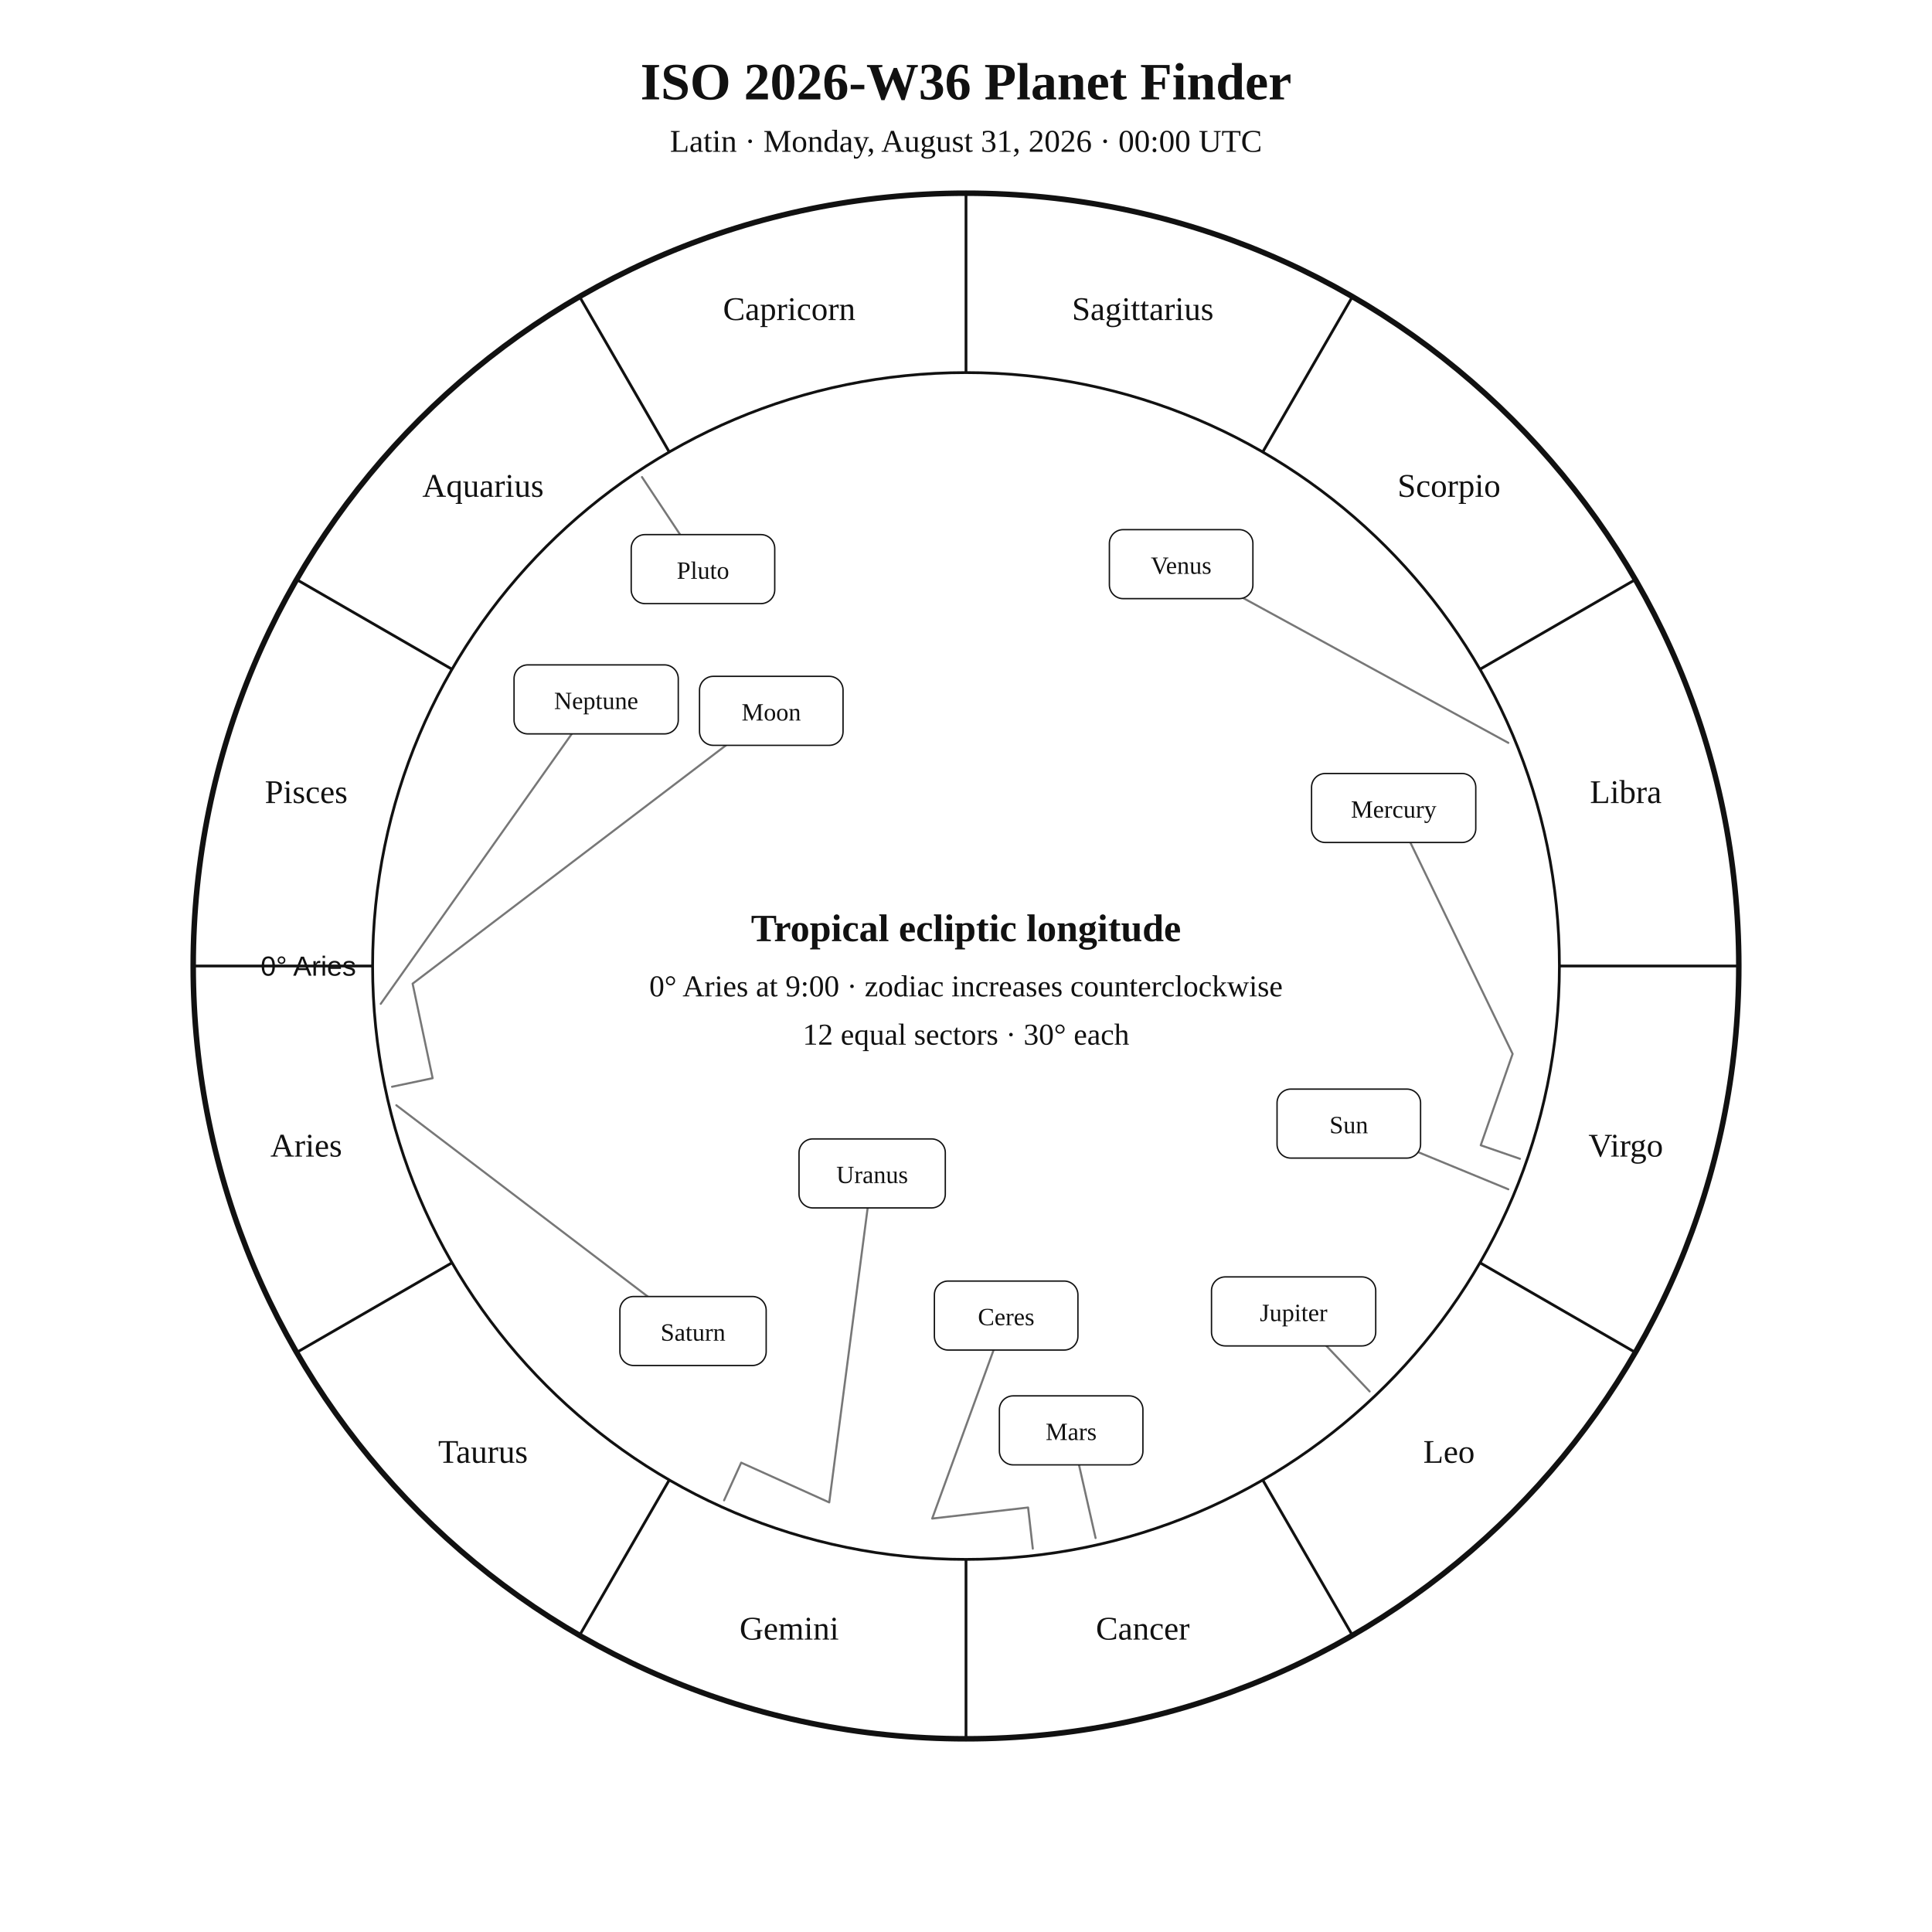
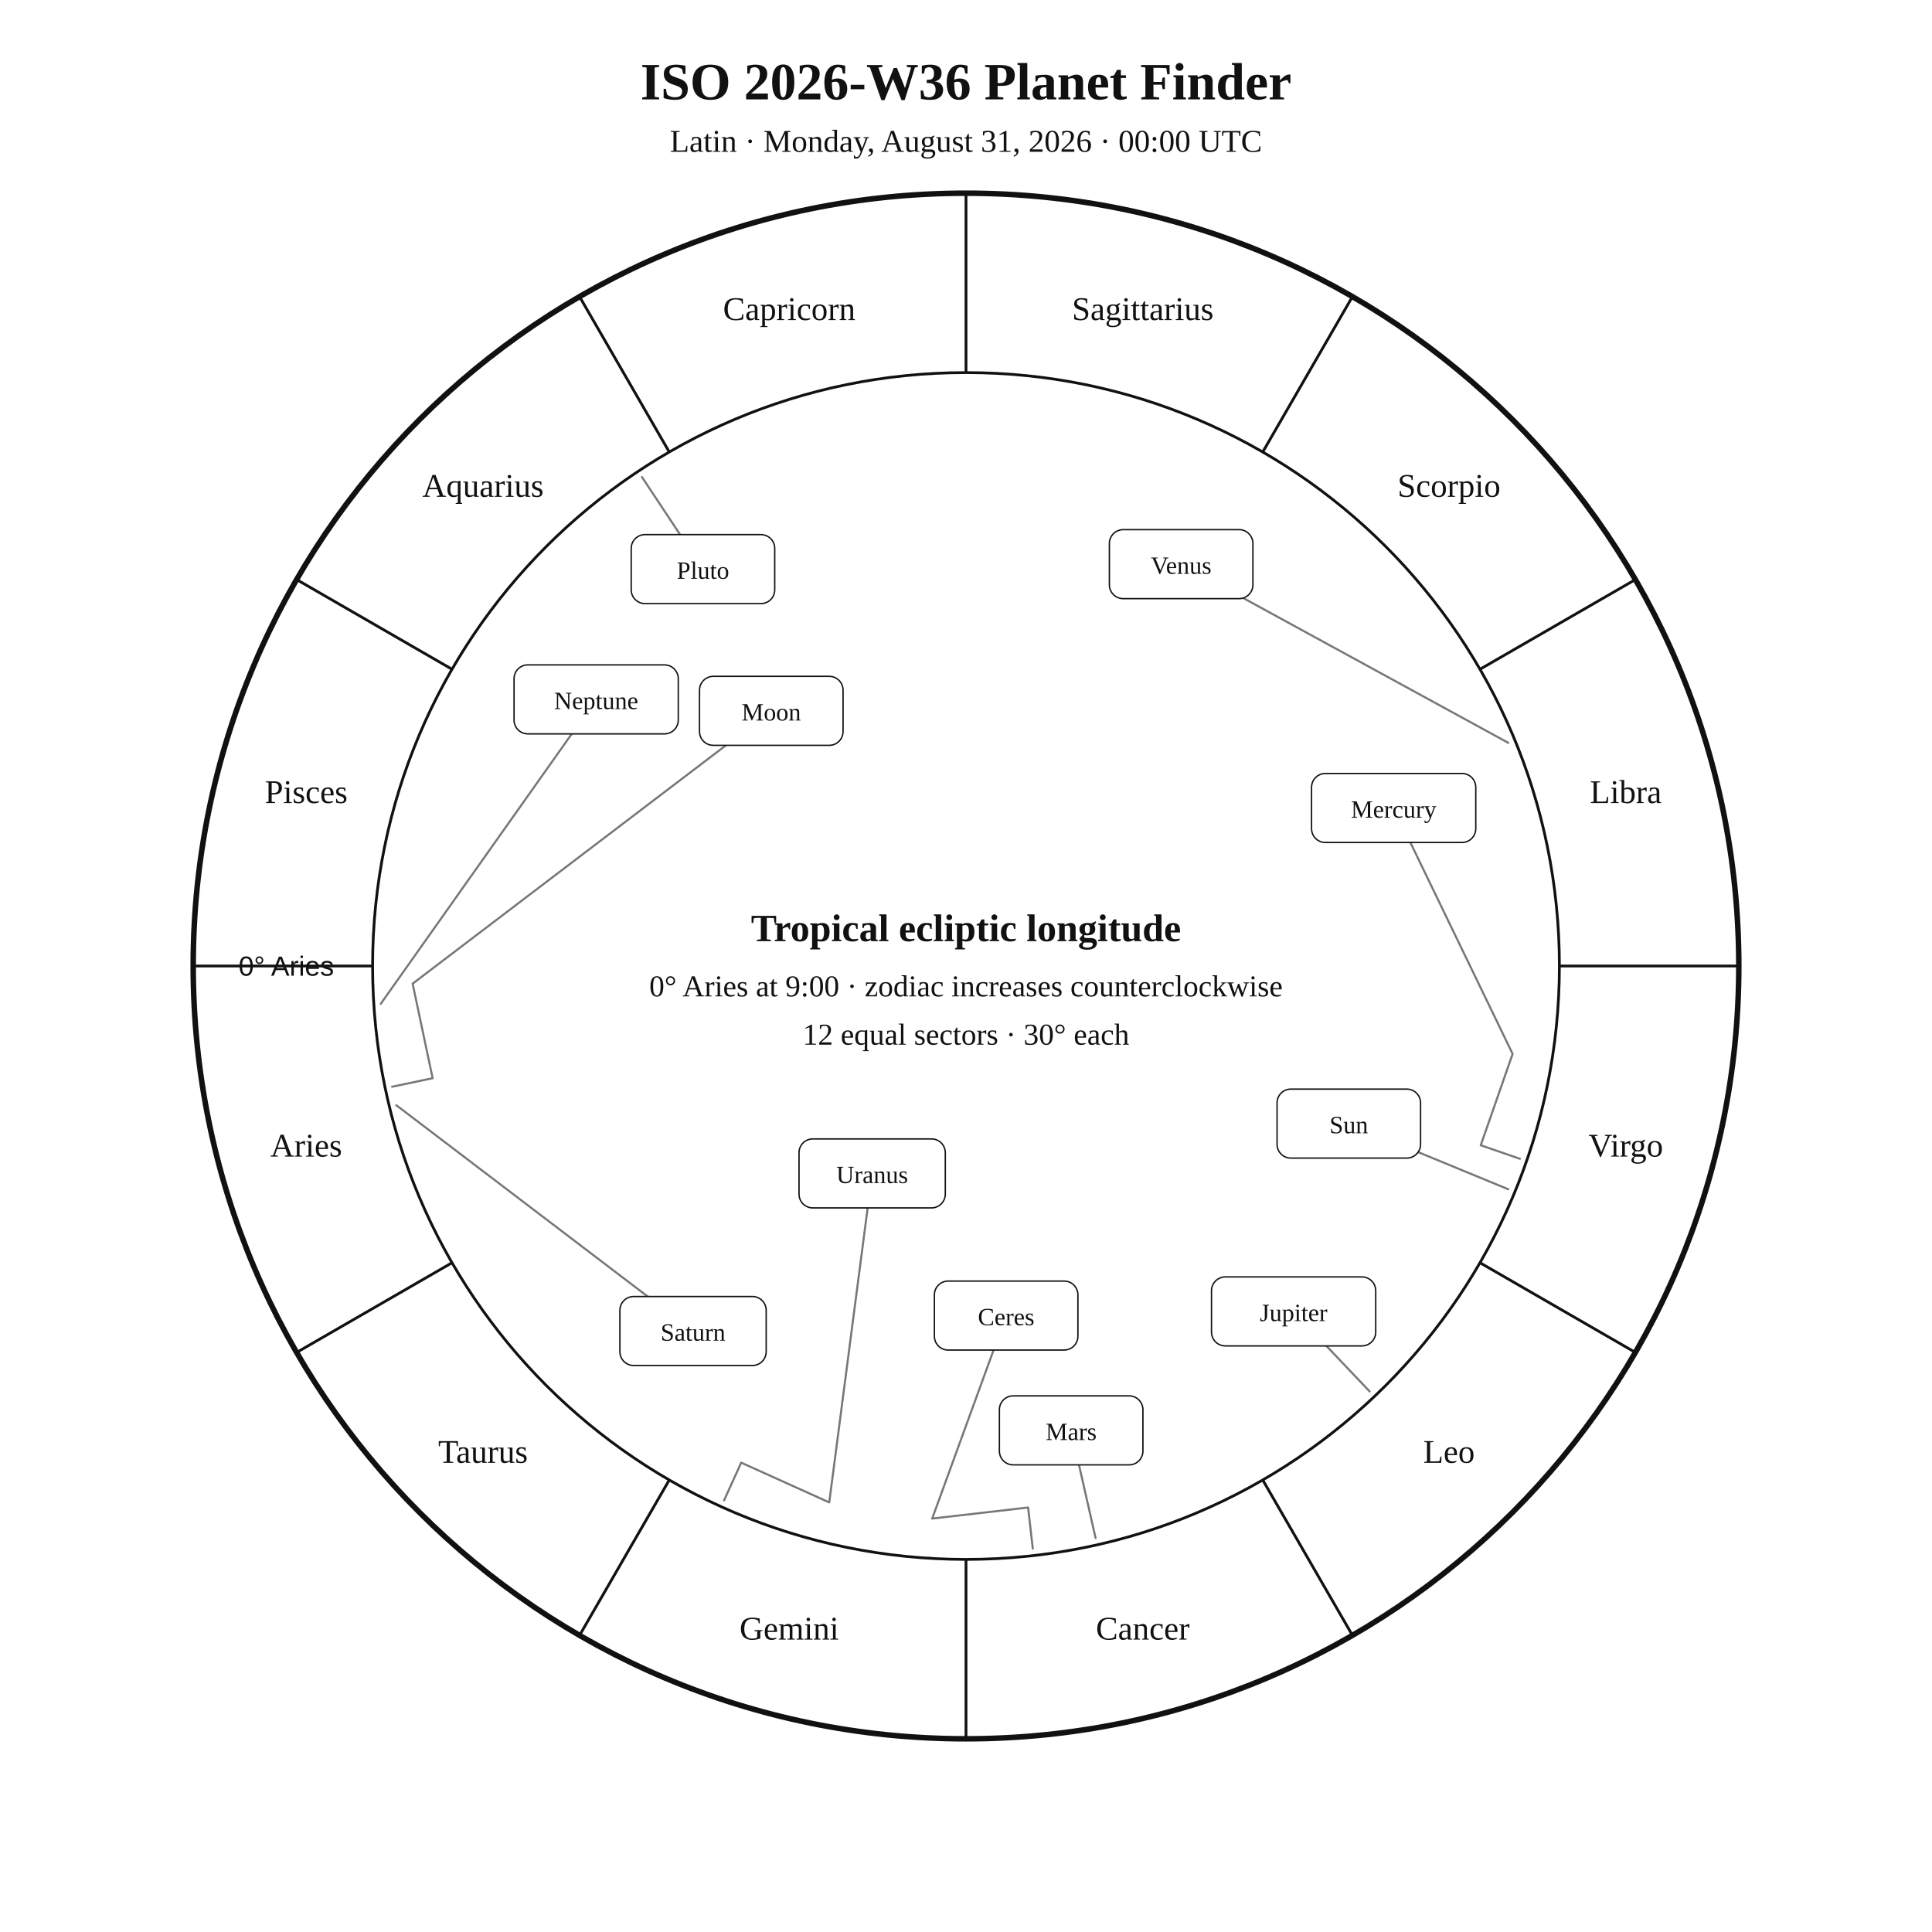
<svg xmlns="http://www.w3.org/2000/svg" width="1400" height="1400" viewBox="0 0 1400 1400">
  <rect width="100%" height="100%" fill="white" />
  <style>text{font-family:Georgia,"Times New Roman",serif;fill:#111!important;color:#111!important;-webkit-text-fill-color:#111!important}.sans{font-family:Arial,Helvetica,sans-serif}</style>
  <text x="700" y="72" text-anchor="middle" font-size="38" font-weight="700">ISO 2026-W36 Planet Finder</text>
  <text x="700" y="110" text-anchor="middle" font-size="23">Latin · Monday, August 31, 2026 · 00:00 UTC</text>
  <circle cx="700" cy="700" r="560" fill="none" stroke="#111" stroke-width="4" />
  <circle cx="700" cy="700" r="430" fill="none" stroke="#111" stroke-width="2" />
  <line x1="270.0" y1="700.0" x2="140.0" y2="700.0" stroke="#111" stroke-width="2" />
  <line x1="327.6" y1="915.0" x2="215.0" y2="980.0" stroke="#111" stroke-width="2" />
  <line x1="485.0" y1="1072.4" x2="420.0" y2="1185.0" stroke="#111" stroke-width="2" />
  <line x1="700.0" y1="1130.0" x2="700.0" y2="1260.0" stroke="#111" stroke-width="2" />
  <line x1="915.0" y1="1072.4" x2="980.0" y2="1185.0" stroke="#111" stroke-width="2" />
  <line x1="1072.4" y1="915.0" x2="1185.0" y2="980.0" stroke="#111" stroke-width="2" />
  <line x1="1130.0" y1="700.0" x2="1260.0" y2="700.0" stroke="#111" stroke-width="2" />
  <line x1="1072.4" y1="485.0" x2="1185.0" y2="420.0" stroke="#111" stroke-width="2" />
  <line x1="915.0" y1="327.6" x2="980.0" y2="215.0" stroke="#111" stroke-width="2" />
  <line x1="700.0" y1="270.0" x2="700.0" y2="140.0" stroke="#111" stroke-width="2" />
  <line x1="485.0" y1="327.6" x2="420.0" y2="215.0" stroke="#111" stroke-width="2" />
  <line x1="327.6" y1="485.0" x2="215.0" y2="420.0" stroke="#111" stroke-width="2" />
  <text x="221.9" y="838.1" text-anchor="middle" font-size="24">Aries</text>
  <text x="350.0" y="1060.0" text-anchor="middle" font-size="24">Taurus</text>
  <text x="571.9" y="1188.1" text-anchor="middle" font-size="24">Gemini</text>
  <text x="828.1" y="1188.1" text-anchor="middle" font-size="24">Cancer</text>
  <text x="1050.0" y="1060.0" text-anchor="middle" font-size="24">Leo</text>
  <text x="1178.1" y="838.1" text-anchor="middle" font-size="24">Virgo</text>
  <text x="1178.1" y="581.9" text-anchor="middle" font-size="24">Libra</text>
  <text x="1050.0" y="360.0" text-anchor="middle" font-size="24">Scorpio</text>
  <text x="828.1" y="231.9" text-anchor="middle" font-size="24">Sagittarius</text>
  <text x="571.9" y="231.9" text-anchor="middle" font-size="24">Capricorn</text>
  <text x="350.0" y="360.0" text-anchor="middle" font-size="24">Aquarius</text>
  <text x="221.9" y="581.9" text-anchor="middle" font-size="24">Pisces</text>
-   <text x="258.0" y="707.0" text-anchor="end" font-size="20" class="sans">0° Aries</text>
+   <text x="242.0" y="707.0" text-anchor="end" font-size="20" class="sans">0° Aries</text>
  <polyline points="1093.0,861.8 977.4,814.2" fill="none" stroke="#777" stroke-width="1.5" stroke-linejoin="round" stroke-linecap="round" />
  <rect x="925.4" y="789.2" width="104.0" height="50.0" rx="10" fill="white" stroke="#111" />
  <text x="977.4" y="821.2" text-anchor="middle" font-size="18">Sun</text>
  <polyline points="284.1,787.5 313.5,781.3 299.0,712.8 558.9,515.1" fill="none" stroke="#777" stroke-width="1.5" stroke-linejoin="round" stroke-linecap="round" />
  <rect x="506.9" y="490.1" width="104.0" height="50.0" rx="10" fill="white" stroke="#111" />
  <text x="558.9" y="522.1" text-anchor="middle" font-size="18">Moon</text>
  <polyline points="1101.4,839.7 1073.0,829.9 1096.1,763.7 1009.9,585.5" fill="none" stroke="#777" stroke-width="1.5" stroke-linejoin="round" stroke-linecap="round" />
  <rect x="950.4" y="560.5" width="119.0" height="50.0" rx="10" fill="white" stroke="#111" />
  <text x="1009.9" y="592.5" text-anchor="middle" font-size="18">Mercury</text>
  <polyline points="1093.0,538.3 855.9,408.8" fill="none" stroke="#777" stroke-width="1.5" stroke-linejoin="round" stroke-linecap="round" />
  <rect x="803.9" y="383.8" width="104.0" height="50.0" rx="10" fill="white" stroke="#111" />
  <text x="855.9" y="415.8" text-anchor="middle" font-size="18">Venus</text>
  <polyline points="793.9,1114.5 776.2,1036.5" fill="none" stroke="#777" stroke-width="1.5" stroke-linejoin="round" stroke-linecap="round" />
  <rect x="724.2" y="1011.5" width="104.0" height="50.0" rx="10" fill="white" stroke="#111" />
  <text x="776.2" y="1043.5" text-anchor="middle" font-size="18">Mars</text>
  <polyline points="992.5,1008.3 937.4,950.3" fill="none" stroke="#777" stroke-width="1.5" stroke-linejoin="round" stroke-linecap="round" />
  <rect x="877.9" y="925.3" width="119.0" height="50.0" rx="10" fill="white" stroke="#111" />
  <text x="937.4" y="957.3" text-anchor="middle" font-size="18">Jupiter</text>
  <polyline points="287.2,800.9 502.2,964.5" fill="none" stroke="#777" stroke-width="1.5" stroke-linejoin="round" stroke-linecap="round" />
  <rect x="449.2" y="939.5" width="106.0" height="50.0" rx="10" fill="white" stroke="#111" />
  <text x="502.2" y="971.5" text-anchor="middle" font-size="18">Saturn</text>
  <polyline points="748.4,1122.2 745.0,1092.4 675.5,1100.4 729.1,953.3" fill="none" stroke="#777" stroke-width="1.5" stroke-linejoin="round" stroke-linecap="round" />
  <rect x="677.1" y="928.3" width="104.0" height="50.0" rx="10" fill="white" stroke="#111" />
  <text x="729.1" y="960.3" text-anchor="middle" font-size="18">Ceres</text>
  <polyline points="524.7,1087.2 537.1,1059.9 600.9,1088.7 632.0,850.3" fill="none" stroke="#777" stroke-width="1.5" stroke-linejoin="round" stroke-linecap="round" />
  <rect x="579.0" y="825.3" width="106.0" height="50.0" rx="10" fill="white" stroke="#111" />
  <text x="632.0" y="857.3" text-anchor="middle" font-size="18">Uranus</text>
  <polyline points="275.9,727.4 432.0,506.8" fill="none" stroke="#777" stroke-width="1.5" stroke-linejoin="round" stroke-linecap="round" />
  <rect x="372.5" y="481.8" width="119.0" height="50.0" rx="10" fill="white" stroke="#111" />
  <text x="432.0" y="513.8" text-anchor="middle" font-size="18">Neptune</text>
  <polyline points="465.2,345.7 509.4,412.4" fill="none" stroke="#777" stroke-width="1.5" stroke-linejoin="round" stroke-linecap="round" />
  <rect x="457.4" y="387.4" width="104.0" height="50.0" rx="10" fill="white" stroke="#111" />
  <text x="509.4" y="419.4" text-anchor="middle" font-size="18">Pluto</text>
  <text x="700" y="682" text-anchor="middle" font-size="28" font-weight="700">Tropical ecliptic longitude</text>
  <text x="700" y="722" text-anchor="middle" font-size="22">0° Aries at 9:00 · zodiac increases counterclockwise</text>
  <text x="700" y="757" text-anchor="middle" font-size="22">12 equal sectors · 30° each</text>
</svg>
